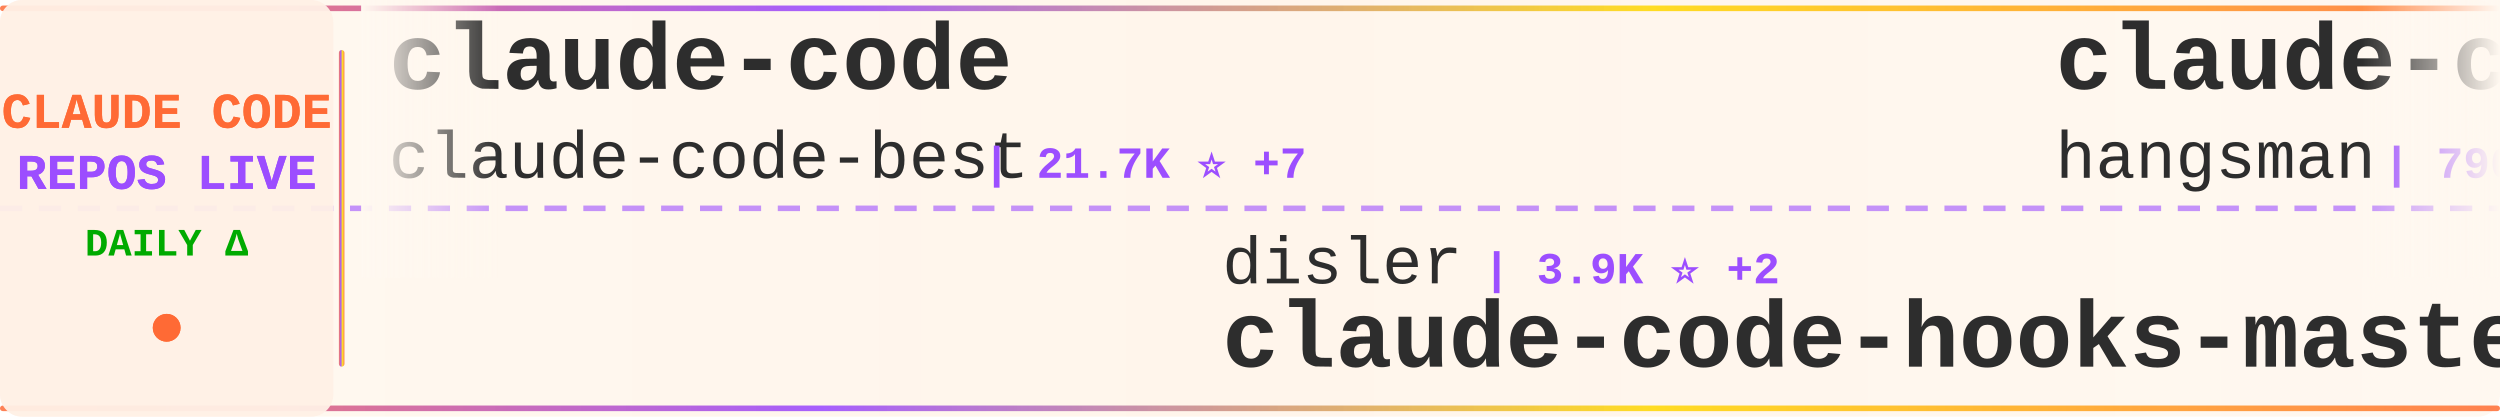
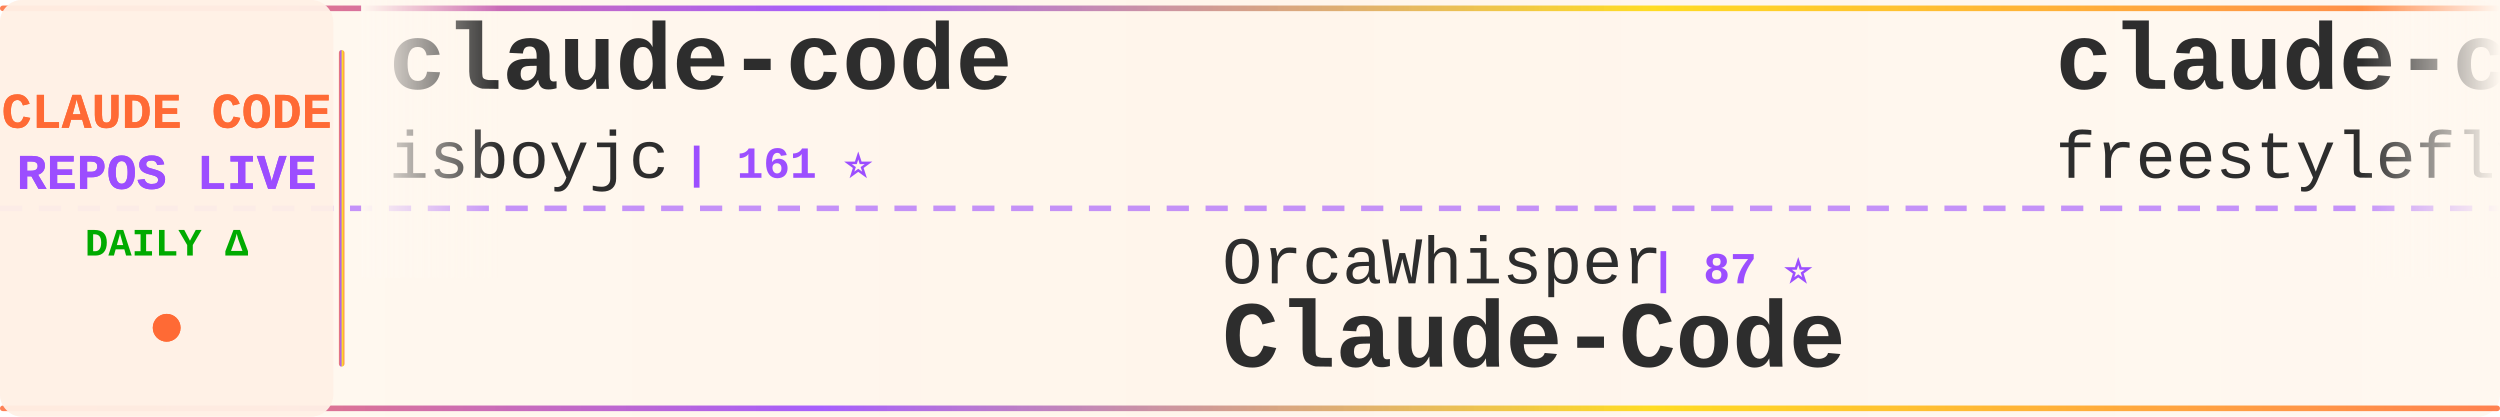
<svg xmlns="http://www.w3.org/2000/svg" width="900" height="150">
  <defs>
    <linearGradient id="tickerBg" x1="0%" y1="0%" x2="100%" y2="0%">
      <stop offset="0%" style="stop-color:#fff8f0;stop-opacity:0.98" />
      <stop offset="50%" style="stop-color:#fff5eb;stop-opacity:1" />
      <stop offset="100%" style="stop-color:#fff8f0;stop-opacity:0.98" />
    </linearGradient>
    <linearGradient id="borderGrad" x1="0%" y1="0%" x2="100%" y2="0%">
      <stop offset="0%" style="stop-color:#FF6B35;stop-opacity:0.85">
        <animate attributeName="stop-opacity" values="0.85;1;0.85" dur="2s" repeatCount="indefinite" />
      </stop>
      <stop offset="33%" style="stop-color:#9C4EFF;stop-opacity:0.9">
        <animate attributeName="stop-opacity" values="0.9;1;0.9" dur="2.2s" repeatCount="indefinite" />
      </stop>
      <stop offset="66%" style="stop-color:#FFD700;stop-opacity:0.85">
        <animate attributeName="stop-opacity" values="0.85;1;0.85" dur="1.8s" repeatCount="indefinite" />
      </stop>
      <stop offset="100%" style="stop-color:#FF6B35;stop-opacity:0.85">
        <animate attributeName="stop-opacity" values="0.85;1;0.85" dur="2s" repeatCount="indefinite" />
      </stop>
    </linearGradient>
    <filter id="textGlow">
      <feGaussianBlur stdDeviation="0.15" result="coloredBlur" />
      <feMerge>
        <feMergeNode in="coloredBlur" />
        <feMergeNode in="SourceGraphic" />
      </feMerge>
    </filter>
    <filter id="metricGlow">
      <feGaussianBlur stdDeviation="0.2" result="coloredBlur" />
      <feMerge>
        <feMergeNode in="coloredBlur" />
        <feMergeNode in="SourceGraphic" />
      </feMerge>
    </filter>
    <linearGradient id="leftFade" x1="0%" y1="0%" x2="100%" y2="0%">
      <stop offset="0%" style="stop-color:#fff8f0;stop-opacity:1" />
      <stop offset="100%" style="stop-color:#fff8f0;stop-opacity:0" />
    </linearGradient>
    <linearGradient id="rightFade" x1="0%" y1="0%" x2="100%" y2="0%">
      <stop offset="0%" style="stop-color:#fff8f0;stop-opacity:0" />
      <stop offset="100%" style="stop-color:#fff8f0;stop-opacity:1" />
    </linearGradient>
  </defs>
  <rect width="900" height="150" fill="url(#tickerBg)" rx="8" />
  <rect x="0" y="2" width="900" height="2" fill="url(#borderGrad)" rx="1" />
  <rect x="0" y="146" width="900" height="2" fill="url(#borderGrad)" rx="1" />
  <line x1="0" y1="75" x2="900" y2="75" stroke="#9C4EFF" stroke-width="2" stroke-dasharray="8 6" opacity="0.6" />
  <rect x="0" y="0" width="120" height="150" fill="#fff0e6" opacity="0.95" rx="8" />
  <text x="60" y="46" font-family="'Courier New', monospace" font-size="18" font-weight="bold" fill="#FF6B35" text-anchor="middle" filter="url(#textGlow)">
    CLAUDE CODE
  </text>
  <text x="60" y="68" font-family="'Courier New', monospace" font-size="18" font-weight="bold" fill="#9C4EFF" text-anchor="middle" filter="url(#textGlow)">
    REPOS LIVE
  </text>
  <text x="60" y="92" font-family="'Courier New', monospace" font-size="14" font-weight="bold" fill="#00aa00" text-anchor="middle">
    DAILY Δ
  </text>
  <circle cx="60" cy="118" r="5" fill="#FF6B35" filter="url(#metricGlow)">
    <animate attributeName="r" values="4;6;4" dur="1.5s" repeatCount="indefinite" />
    <animate attributeName="opacity" values="0.6;1;0.6" dur="1.5s" repeatCount="indefinite" />
  </circle>
  <rect x="122" y="18" width="2" height="114" fill="url(#borderGrad)" rx="1" />
  <clipPath id="tickerClip">
    <rect x="130" y="0" width="770" height="150" />
  </clipPath>
  <g clip-path="url(#tickerClip)">
    <g id="tickerItems">
      <animateTransform attributeName="transform" attributeType="XML" type="translate" from="0 0" to="-3000 0" dur="54s" repeatCount="indefinite" />
      <g transform="translate(0, 0)">
        <text x="140" y="32" font-family="'Courier New', monospace" font-size="34" font-weight="bold" fill="#2d2d2d">claude-code</text>
-         <text x="140" y="64" font-family="'Courier New', monospace" font-size="24" font-weight="normal" fill="#2d2d2d" opacity="1.0">claude-code-best</text>
-         <text x="354" y="64" font-family="'Courier New', monospace" font-size="16" font-weight="bold" fill="#9C4EFF"> | 21.7K ⭐ +7</text>
+         <text x="140" y="64" font-family="'Courier New', monospace" font-size="24" font-weight="normal" fill="#2d2d2d" opacity="1.0">isboyjc</text>
+         <text x="246" y="64" font-family="'Courier New', monospace" font-size="16" font-weight="bold" fill="#9C4EFF"> | 161 ⭐</text>
      </g>
      <g transform="translate(300, 0)">
-         <text x="140" y="102" font-family="'Courier New', monospace" font-size="24" font-weight="normal" fill="#2d2d2d" opacity="1.0">disler</text>
-         <text x="234" y="102" font-family="'Courier New', monospace" font-size="16" font-weight="bold" fill="#9C4EFF"> | 3.9K ⭐ +2</text>
-         <text x="140" y="132" font-family="'Courier New', monospace" font-size="34" font-weight="bold" fill="#2d2d2d">claude-code-hooks-master...</text>
+         <text x="140" y="102" font-family="'Courier New', monospace" font-size="24" font-weight="normal" fill="#2d2d2d" opacity="1.0">OrcaWhisper</text>
+         <text x="294" y="102" font-family="'Courier New', monospace" font-size="16" font-weight="bold" fill="#9C4EFF"> | 87 ⭐</text>
+         <text x="140" y="132" font-family="'Courier New', monospace" font-size="34" font-weight="bold" fill="#2d2d2d">Claude-Code</text>
      </g>
      <g transform="translate(600, 0)">
-         <text x="140" y="32" font-family="'Courier New', monospace" font-size="34" font-weight="bold" fill="#2d2d2d">claude-code-source</text>
-         <text x="140" y="64" font-family="'Courier New', monospace" font-size="24" font-weight="normal" fill="#2d2d2d" opacity="1.0">hangsman</text>
-         <text x="258" y="64" font-family="'Courier New', monospace" font-size="16" font-weight="bold" fill="#9C4EFF"> | 790 ⭐</text>
+         <text x="140" y="32" font-family="'Courier New', monospace" font-size="34" font-weight="bold" fill="#2d2d2d">claude-code</text>
+         <text x="140" y="64" font-family="'Courier New', monospace" font-size="24" font-weight="normal" fill="#2d2d2d" opacity="1.0">freestylefly</text>
+         <text x="306" y="64" font-family="'Courier New', monospace" font-size="16" font-weight="bold" fill="#9C4EFF"> | 128 ⭐</text>
      </g>
      <g transform="translate(900, 0)">
-         <text x="140" y="102" font-family="'Courier New', monospace" font-size="24" font-weight="normal" fill="#2d2d2d" opacity="1.0">zstmfhy</text>
-         <text x="246" y="102" font-family="'Courier New', monospace" font-size="16" font-weight="bold" fill="#9C4EFF"> | 190 ⭐</text>
-         <text x="140" y="132" font-family="'Courier New', monospace" font-size="34" font-weight="bold" fill="#2d2d2d">Claude-code</text>
+         <text x="140" y="102" font-family="'Courier New', monospace" font-size="24" font-weight="normal" fill="#2d2d2d" opacity="1.0">rohitg00</text>
+         <text x="258" y="102" font-family="'Courier New', monospace" font-size="16" font-weight="bold" fill="#9C4EFF"> | 2.4K ⭐</text>
+         <text x="140" y="132" font-family="'Courier New', monospace" font-size="34" font-weight="bold" fill="#2d2d2d">awesome-claude-code-tool...</text>
      </g>
      <g transform="translate(1200, 0)">
-         <text x="140" y="32" font-family="'Courier New', monospace" font-size="34" font-weight="bold" fill="#2d2d2d">claude-code</text>
-         <text x="140" y="64" font-family="'Courier New', monospace" font-size="24" font-weight="normal" fill="#2d2d2d" opacity="1.0">codeaashu</text>
-         <text x="270" y="64" font-family="'Courier New', monospace" font-size="16" font-weight="bold" fill="#9C4EFF"> | 3.2K ⭐</text>
+         <text x="140" y="32" font-family="'Courier New', monospace" font-size="34" font-weight="bold" fill="#2d2d2d">ECC</text>
+         <text x="140" y="64" font-family="'Courier New', monospace" font-size="24" font-weight="normal" fill="#2d2d2d" opacity="1.0">affaan-m</text>
+         <text x="258" y="64" font-family="'Courier New', monospace" font-size="16" font-weight="bold" fill="#9C4EFF"> | 236.4K ⭐ +197</text>
      </g>
      <g transform="translate(1500, 0)">
-         <text x="140" y="102" font-family="'Courier New', monospace" font-size="24" font-weight="normal" fill="#2d2d2d" opacity="1.0">isboyjc</text>
-         <text x="246" y="102" font-family="'Courier New', monospace" font-size="16" font-weight="bold" fill="#9C4EFF"> | 161 ⭐</text>
-         <text x="140" y="132" font-family="'Courier New', monospace" font-size="34" font-weight="bold" fill="#2d2d2d">claude-code</text>
+         <text x="140" y="102" font-family="'Courier New', monospace" font-size="24" font-weight="normal" fill="#2d2d2d" opacity="1.0">https-deeplearning-ai</text>
+         <text x="414" y="102" font-family="'Courier New', monospace" font-size="16" font-weight="bold" fill="#9C4EFF"> | 537 ⭐</text>
+         <text x="140" y="132" font-family="'Courier New', monospace" font-size="34" font-weight="bold" fill="#2d2d2d">sc-claude-code-files</text>
      </g>
      <g transform="translate(1800, 0)">
-         <text x="140" y="32" font-family="'Courier New', monospace" font-size="34" font-weight="bold" fill="#2d2d2d">claude-code-from-source</text>
-         <text x="140" y="64" font-family="'Courier New', monospace" font-size="24" font-weight="normal" fill="#2d2d2d" opacity="1.0">alejandrobalderas</text>
-         <text x="366" y="64" font-family="'Courier New', monospace" font-size="16" font-weight="bold" fill="#9C4EFF"> | 2.7K ⭐ -1</text>
+         <text x="140" y="32" font-family="'Courier New', monospace" font-size="34" font-weight="bold" fill="#2d2d2d">claude-code</text>
+         <text x="140" y="64" font-family="'Courier New', monospace" font-size="24" font-weight="normal" fill="#2d2d2d" opacity="1.0">alex000kim</text>
+         <text x="282" y="64" font-family="'Courier New', monospace" font-size="16" font-weight="bold" fill="#9C4EFF"> | 232 ⭐</text>
      </g>
      <g transform="translate(2100, 0)">
-         <text x="140" y="102" font-family="'Courier New', monospace" font-size="24" font-weight="normal" fill="#2d2d2d" opacity="1.0">huangjia2019</text>
-         <text x="306" y="102" font-family="'Courier New', monospace" font-size="16" font-weight="bold" fill="#9C4EFF"> | 1.0K ⭐ +1</text>
-         <text x="140" y="132" font-family="'Courier New', monospace" font-size="34" font-weight="bold" fill="#2d2d2d">claude-code-engineering</text>
+         <text x="140" y="102" font-family="'Courier New', monospace" font-size="24" font-weight="normal" fill="#2d2d2d" opacity="1.0">centminmod</text>
+         <text x="282" y="102" font-family="'Courier New', monospace" font-size="16" font-weight="bold" fill="#9C4EFF"> | 2.5K ⭐</text>
+         <text x="140" y="132" font-family="'Courier New', monospace" font-size="34" font-weight="bold" fill="#2d2d2d">my-claude-code-setup</text>
      </g>
      <g transform="translate(2400, 0)">
-         <text x="140" y="32" font-family="'Courier New', monospace" font-size="34" font-weight="bold" fill="#2d2d2d">claude-code</text>
-         <text x="140" y="64" font-family="'Courier New', monospace" font-size="24" font-weight="normal" fill="#2d2d2d" opacity="1.0">lowcortisolprogrammer</text>
-         <text x="414" y="64" font-family="'Courier New', monospace" font-size="16" font-weight="bold" fill="#9C4EFF"> | 172 ⭐</text>
+         <text x="140" y="32" font-family="'Courier New', monospace" font-size="34" font-weight="bold" fill="#2d2d2d">ClaudeCode</text>
+         <text x="140" y="64" font-family="'Courier New', monospace" font-size="24" font-weight="normal" fill="#2d2d2d" opacity="1.0">guanshan</text>
+         <text x="258" y="64" font-family="'Courier New', monospace" font-size="16" font-weight="bold" fill="#9C4EFF"> | 61 ⭐</text>
      </g>
      <g transform="translate(2700, 0)">
-         <text x="140" y="102" font-family="'Courier New', monospace" font-size="24" font-weight="normal" fill="#2d2d2d" opacity="1.0">fazxes</text>
-         <text x="234" y="102" font-family="'Courier New', monospace" font-size="16" font-weight="bold" fill="#9C4EFF"> | 227 ⭐</text>
-         <text x="140" y="132" font-family="'Courier New', monospace" font-size="34" font-weight="bold" fill="#2d2d2d">Claude-code</text>
+         <text x="140" y="102" font-family="'Courier New', monospace" font-size="24" font-weight="normal" fill="#2d2d2d" opacity="1.0">RichardAtCT</text>
+         <text x="294" y="102" font-family="'Courier New', monospace" font-size="16" font-weight="bold" fill="#9C4EFF"> | 2.7K ⭐</text>
+         <text x="140" y="132" font-family="'Courier New', monospace" font-size="34" font-weight="bold" fill="#2d2d2d">claude-code-telegram</text>
      </g>
      <g transform="translate(3000, 0)">
        <text x="140" y="32" font-family="'Courier New', monospace" font-size="34" font-weight="bold" fill="#2d2d2d">claude-code</text>
-         <text x="140" y="64" font-family="'Courier New', monospace" font-size="24" font-weight="normal" fill="#2d2d2d" opacity="1.0">claude-code-best</text>
-         <text x="354" y="64" font-family="'Courier New', monospace" font-size="16" font-weight="bold" fill="#9C4EFF"> | 21.7K ⭐ +7</text>
+         <text x="140" y="64" font-family="'Courier New', monospace" font-size="24" font-weight="normal" fill="#2d2d2d" opacity="1.0">isboyjc</text>
+         <text x="246" y="64" font-family="'Courier New', monospace" font-size="16" font-weight="bold" fill="#9C4EFF"> | 161 ⭐</text>
      </g>
      <g transform="translate(3300, 0)">
-         <text x="140" y="102" font-family="'Courier New', monospace" font-size="24" font-weight="normal" fill="#2d2d2d" opacity="1.0">disler</text>
-         <text x="234" y="102" font-family="'Courier New', monospace" font-size="16" font-weight="bold" fill="#9C4EFF"> | 3.9K ⭐ +2</text>
-         <text x="140" y="132" font-family="'Courier New', monospace" font-size="34" font-weight="bold" fill="#2d2d2d">claude-code-hooks-master...</text>
+         <text x="140" y="102" font-family="'Courier New', monospace" font-size="24" font-weight="normal" fill="#2d2d2d" opacity="1.0">OrcaWhisper</text>
+         <text x="294" y="102" font-family="'Courier New', monospace" font-size="16" font-weight="bold" fill="#9C4EFF"> | 87 ⭐</text>
+         <text x="140" y="132" font-family="'Courier New', monospace" font-size="34" font-weight="bold" fill="#2d2d2d">Claude-Code</text>
      </g>
      <g transform="translate(3600, 0)">
-         <text x="140" y="32" font-family="'Courier New', monospace" font-size="34" font-weight="bold" fill="#2d2d2d">claude-code-source</text>
-         <text x="140" y="64" font-family="'Courier New', monospace" font-size="24" font-weight="normal" fill="#2d2d2d" opacity="1.0">hangsman</text>
-         <text x="258" y="64" font-family="'Courier New', monospace" font-size="16" font-weight="bold" fill="#9C4EFF"> | 790 ⭐</text>
+         <text x="140" y="32" font-family="'Courier New', monospace" font-size="34" font-weight="bold" fill="#2d2d2d">claude-code</text>
+         <text x="140" y="64" font-family="'Courier New', monospace" font-size="24" font-weight="normal" fill="#2d2d2d" opacity="1.0">freestylefly</text>
+         <text x="306" y="64" font-family="'Courier New', monospace" font-size="16" font-weight="bold" fill="#9C4EFF"> | 128 ⭐</text>
      </g>
      <g transform="translate(3900, 0)">
-         <text x="140" y="102" font-family="'Courier New', monospace" font-size="24" font-weight="normal" fill="#2d2d2d" opacity="1.0">zstmfhy</text>
-         <text x="246" y="102" font-family="'Courier New', monospace" font-size="16" font-weight="bold" fill="#9C4EFF"> | 190 ⭐</text>
-         <text x="140" y="132" font-family="'Courier New', monospace" font-size="34" font-weight="bold" fill="#2d2d2d">Claude-code</text>
+         <text x="140" y="102" font-family="'Courier New', monospace" font-size="24" font-weight="normal" fill="#2d2d2d" opacity="1.0">rohitg00</text>
+         <text x="258" y="102" font-family="'Courier New', monospace" font-size="16" font-weight="bold" fill="#9C4EFF"> | 2.4K ⭐</text>
+         <text x="140" y="132" font-family="'Courier New', monospace" font-size="34" font-weight="bold" fill="#2d2d2d">awesome-claude-code-tool...</text>
      </g>
    </g>
  </g>
  <rect x="130" y="0" width="50" height="100" fill="url(#leftFade)" />
  <rect x="850" y="0" width="50" height="100" fill="url(#rightFade)" />
</svg>
